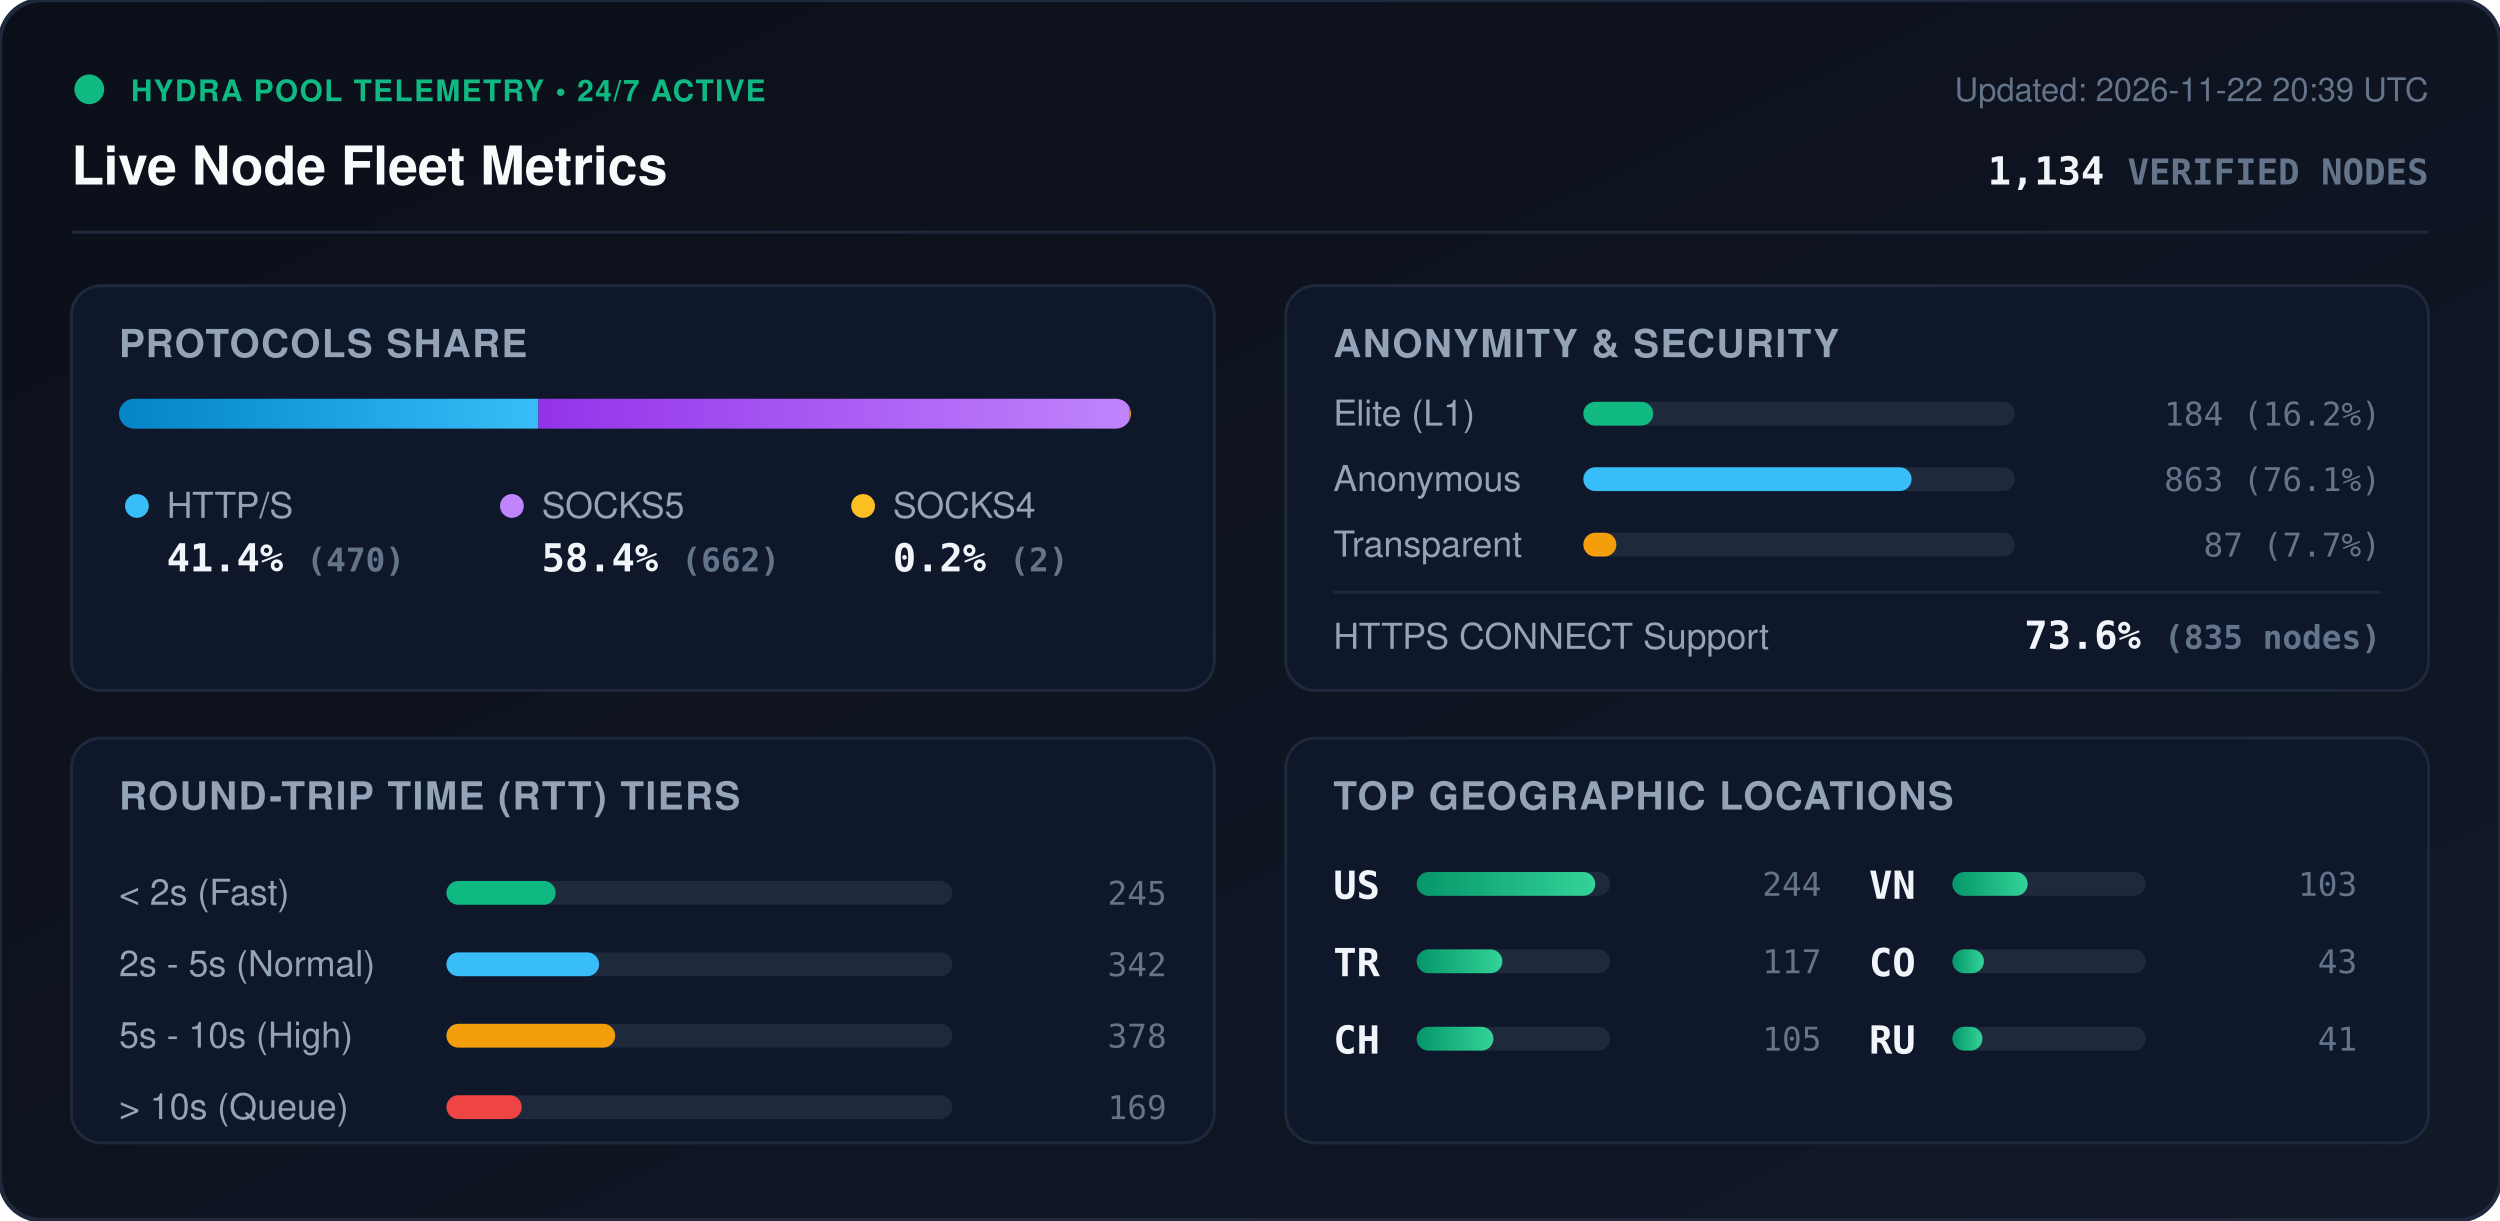
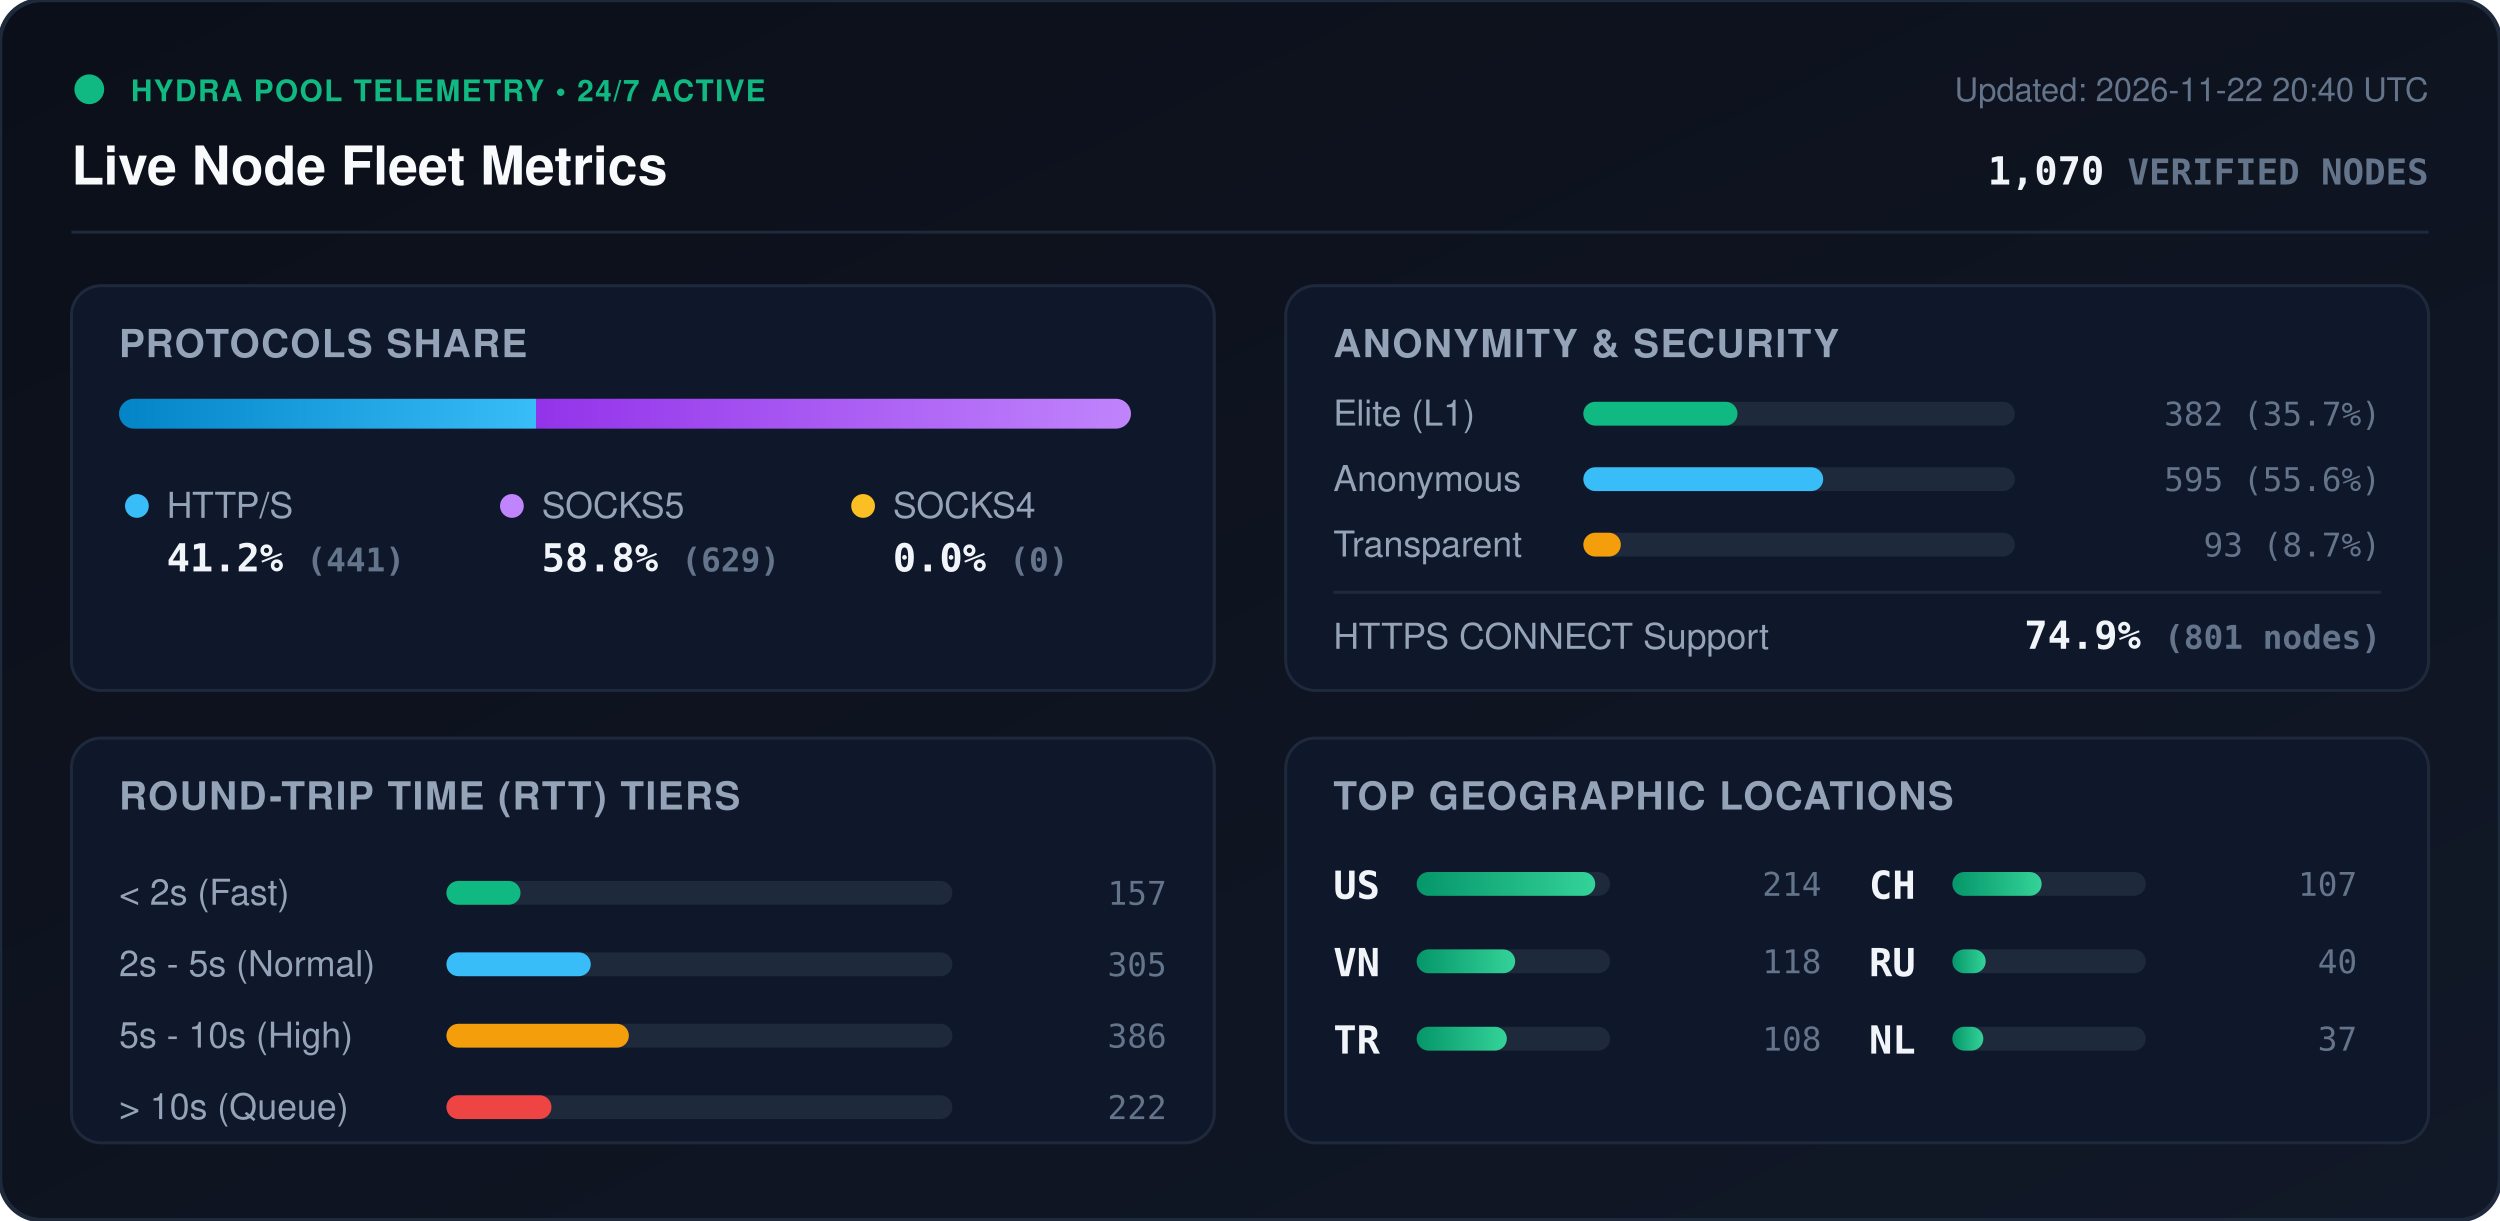
<svg xmlns="http://www.w3.org/2000/svg" viewBox="0 0 840 410" width="840" height="410" style="max-width: 100%; height: auto;">
  <defs>
    <linearGradient id="bg" x1="0%" y1="0%" x2="100%" y2="100%">
      <stop offset="0%" stop-color="#0b0f19" />
      <stop offset="100%" stop-color="#111827" />
    </linearGradient>
    <linearGradient id="bar-http" x1="0%" y1="0%" x2="100%" y2="0%">
      <stop offset="0%" stop-color="#0284c7" />
      <stop offset="100%" stop-color="#38bdf8" />
    </linearGradient>
    <linearGradient id="bar-socks5" x1="0%" y1="0%" x2="100%" y2="0%">
      <stop offset="0%" stop-color="#9333ea" />
      <stop offset="100%" stop-color="#c084fc" />
    </linearGradient>
    <linearGradient id="bar-socks4" x1="0%" y1="0%" x2="100%" y2="0%">
      <stop offset="0%" stop-color="#d97706" />
      <stop offset="100%" stop-color="#fbbf24" />
    </linearGradient>
    <linearGradient id="bar-green" x1="0%" y1="0%" x2="100%" y2="0%">
      <stop offset="0%" stop-color="#059669" />
      <stop offset="100%" stop-color="#34d399" />
    </linearGradient>
    <clipPath id="prog-track-clip">
      <rect width="340.0" height="10" rx="5" />
    </clipPath>
    <style>
      .title { font: 700 18px -apple-system, BlinkMacSystemFont, 'Segoe UI', Helvetica, Arial, sans-serif; fill: #f8fafc; }
      .sub { font: 500 11px -apple-system, BlinkMacSystemFont, 'Segoe UI', Helvetica, Arial, sans-serif; fill: #64748b; }
      .section-hdr { font: 600 13px -apple-system, BlinkMacSystemFont, 'Segoe UI', Helvetica, Arial, sans-serif; fill: #94a3b8; letter-spacing: 0.5px; }
      .metric-val { font: 700 13px -apple-system, BlinkMacSystemFont, 'Segoe UI', Helvetica, Arial, sans-serif; fill: #f1f5f9; }
      .metric-lbl { font: 500 12px -apple-system, BlinkMacSystemFont, 'Segoe UI', Helvetica, Arial, sans-serif; fill: #94a3b8; }
      .badge-txt { font: 700 10px -apple-system, BlinkMacSystemFont, 'Segoe UI', Helvetica, Arial, sans-serif; fill: #10b981; letter-spacing: 0.5px; }
      .mono { font-family: ui-monospace, SFMono-Regular, Menlo, Monaco, Consolas, monospace; }
      .pulse { animation: beacon 2s infinite ease-in-out; }
      @keyframes beacon { 0%, 100% { opacity: 1; } 50% { opacity: 0.35; } }
    </style>
  </defs>
  <rect width="840" height="410" rx="14" fill="url(#bg)" stroke="#1e293b" stroke-width="1.5" />
  <g transform="translate(24, 24)">
    <circle cx="6" cy="6" r="5" fill="#10b981" class="pulse" />
    <text x="20" y="10" class="badge-txt">HYDRA POOL TELEMETRY • 24/7 ACTIVE</text>
    <text x="0" y="38" class="title">Live Node Fleet Metrics</text>
-     <text x="792" y="10" text-anchor="end" class="sub">Updated: 2026-11-22 20:39 UTC</text>
-     <text x="792" y="38" text-anchor="end" class="metric-val mono" fill="#38bdf8">1,134 <tspan font-size="12" fill="#64748b">VERIFIED NODES</tspan>
+     <text x="792" y="10" text-anchor="end" class="sub">Updated: 2026-11-22 20:40 UTC</text>
+     <text x="792" y="38" text-anchor="end" class="metric-val mono" fill="#38bdf8">1,070 <tspan font-size="12" fill="#64748b">VERIFIED NODES</tspan>
    </text>
  </g>
  <line x1="24" y1="78" x2="816" y2="78" stroke="#1e293b" stroke-width="1" />
  <g transform="translate(24, 96)">
    <rect width="384" height="136" rx="10" fill="#0f172a" stroke="#1e293b" />
    <text x="16" y="24" class="section-hdr">PROTOCOLS SHARE</text>
    <g transform="translate(16, 38)">
      <rect width="340.0" height="10" rx="5" fill="#1e293b" />
      <g clip-path="url(#prog-track-clip)">
-         <rect x="0" width="140.9" height="10" fill="url(#bar-http)" />
-         <rect x="140.9" width="198.5" height="10" fill="url(#bar-socks5)" />
-         <rect x="339.4" width="0.6" height="10" fill="url(#bar-socks4)" />
+         <rect x="0" width="140.1" height="10" fill="url(#bar-http)" />
+         <rect x="140.1" width="199.9" height="10" fill="url(#bar-socks5)" />
+         <rect x="340.0" width="0.0" height="10" fill="url(#bar-socks4)" />
      </g>
    </g>
    <g transform="translate(16, 68)">
      <circle cx="6" cy="6" r="4" fill="#38bdf8" />
      <text x="16" y="10" class="metric-lbl">HTTP/S</text>
-       <text x="16" y="28" class="metric-val mono">41.4% <tspan font-size="11" fill="#64748b">(470)</tspan>
+       <text x="16" y="28" class="metric-val mono">41.2% <tspan font-size="11" fill="#64748b">(441)</tspan>
      </text>
      <circle cx="132" cy="6" r="4" fill="#c084fc" />
      <text x="142" y="10" class="metric-lbl">SOCKS5</text>
-       <text x="142" y="28" class="metric-val mono">58.4% <tspan font-size="11" fill="#64748b">(662)</tspan>
+       <text x="142" y="28" class="metric-val mono">58.8% <tspan font-size="11" fill="#64748b">(629)</tspan>
      </text>
      <circle cx="250" cy="6" r="4" fill="#fbbf24" />
      <text x="260" y="10" class="metric-lbl">SOCKS4</text>
-       <text x="260" y="28" class="metric-val mono">0.2% <tspan font-size="11" fill="#64748b">(2)</tspan>
+       <text x="260" y="28" class="metric-val mono">0.0% <tspan font-size="11" fill="#64748b">(0)</tspan>
      </text>
    </g>
  </g>
  <g transform="translate(432, 96)">
    <rect width="384" height="136" rx="10" fill="#0f172a" stroke="#1e293b" />
    <text x="16" y="24" class="section-hdr">ANONYMITY &amp; SECURITY</text>
    <text x="16" y="47" class="metric-lbl">Elite (L1)</text>
    <rect x="100" y="39" width="145.0" height="8" rx="4" fill="#1e293b" />
-     <rect x="100" y="39" width="23.5" height="8" rx="4" fill="#10b981" />
-     <text x="368" y="47" text-anchor="end" class="mono sub" fill="#e2e8f0">184 (16.2%)</text>
+     <rect x="100" y="39" width="51.8" height="8" rx="4" fill="#10b981" />
+     <text x="368" y="47" text-anchor="end" class="mono sub" fill="#e2e8f0">382 (35.7%)</text>
    <text x="16" y="69" class="metric-lbl">Anonymous</text>
    <rect x="100" y="61" width="145.0" height="8" rx="4" fill="#1e293b" />
-     <rect x="100" y="61" width="110.3" height="8" rx="4" fill="#38bdf8" />
-     <text x="368" y="69" text-anchor="end" class="mono sub" fill="#e2e8f0">863 (76.1%)</text>
+     <rect x="100" y="61" width="80.6" height="8" rx="4" fill="#38bdf8" />
+     <text x="368" y="69" text-anchor="end" class="mono sub" fill="#e2e8f0">595 (55.6%)</text>
    <text x="16" y="91" class="metric-lbl">Transparent</text>
    <rect x="100" y="83" width="145.0" height="8" rx="4" fill="#1e293b" />
-     <rect x="100" y="83" width="11.1" height="8" rx="4" fill="#f59e0b" />
-     <text x="368" y="91" text-anchor="end" class="mono sub" fill="#e2e8f0">87 (7.7%)</text>
+     <rect x="100" y="83" width="12.6" height="8" rx="4" fill="#f59e0b" />
+     <text x="368" y="91" text-anchor="end" class="mono sub" fill="#e2e8f0">93 (8.7%)</text>
    <line x1="16" y1="103" x2="368" y2="103" stroke="#1e293b" stroke-width="1" />
    <text x="16" y="122" class="metric-lbl">HTTPS CONNECT Support</text>
-     <text x="368" y="122" text-anchor="end" class="metric-val mono" fill="#34d399">73.6% <tspan font-size="11" fill="#64748b">(835 nodes)</tspan>
+     <text x="368" y="122" text-anchor="end" class="metric-val mono" fill="#34d399">74.9% <tspan font-size="11" fill="#64748b">(801 nodes)</tspan>
    </text>
  </g>
  <g transform="translate(24, 248)">
    <rect width="384" height="136" rx="10" fill="#0f172a" stroke="#1e293b" />
    <text x="16" y="24" class="section-hdr">ROUND-TRIP TIME (RTT) TIERS</text>
    <g transform="translate(16, 42)">
      <text x="0" y="14" class="metric-lbl">&lt; 2s (Fast)</text>
      <rect x="110" y="6" width="170" height="8" rx="4" fill="#1e293b" />
-       <rect x="110" y="6" width="36.7" height="8" rx="4" fill="#10b981" />
-       <text x="352" y="14" text-anchor="end" class="mono sub">245</text>
+       <rect x="110" y="6" width="24.9" height="8" rx="4" fill="#10b981" />
+       <text x="352" y="14" text-anchor="end" class="mono sub">157</text>
      <text x="0" y="38" class="metric-lbl">2s - 5s (Normal)</text>
      <rect x="110" y="30" width="170" height="8" rx="4" fill="#1e293b" />
-       <rect x="110" y="30" width="51.3" height="8" rx="4" fill="#38bdf8" />
-       <text x="352" y="38" text-anchor="end" class="mono sub">342</text>
+       <rect x="110" y="30" width="48.5" height="8" rx="4" fill="#38bdf8" />
+       <text x="352" y="38" text-anchor="end" class="mono sub">305</text>
      <text x="0" y="62" class="metric-lbl">5s - 10s (High)</text>
      <rect x="110" y="54" width="170" height="8" rx="4" fill="#1e293b" />
-       <rect x="110" y="54" width="56.7" height="8" rx="4" fill="#f59e0b" />
-       <text x="352" y="62" text-anchor="end" class="mono sub">378</text>
+       <rect x="110" y="54" width="61.3" height="8" rx="4" fill="#f59e0b" />
+       <text x="352" y="62" text-anchor="end" class="mono sub">386</text>
      <text x="0" y="86" class="metric-lbl">&gt; 10s (Queue)</text>
      <rect x="110" y="78" width="170" height="8" rx="4" fill="#1e293b" />
-       <rect x="110" y="78" width="25.3" height="8" rx="4" fill="#ef4444" />
-       <text x="352" y="86" text-anchor="end" class="mono sub">169</text>
+       <rect x="110" y="78" width="35.3" height="8" rx="4" fill="#ef4444" />
+       <text x="352" y="86" text-anchor="end" class="mono sub">222</text>
    </g>
  </g>
  <g transform="translate(432, 248)">
    <rect width="384" height="136" rx="10" fill="#0f172a" stroke="#1e293b" />
    <text x="16" y="24" class="section-hdr">TOP GEOGRAPHIC LOCATIONS</text>
    <g transform="translate(16, 42)">
      <g transform="translate(0, 0)">
        <text x="0" y="12" class="mono metric-val" font-size="12">US</text>
        <rect x="28" y="3" width="65" height="8" rx="4" fill="#1e293b" />
        <rect x="28" y="3" width="60.0" height="8" rx="4" fill="url(#bar-green)" />
-         <text x="164" y="11" text-anchor="end" class="mono sub">244</text>
+         <text x="164" y="11" text-anchor="end" class="mono sub">214</text>
      </g>
      <g transform="translate(0, 26)">
+         <text x="0" y="12" class="mono metric-val" font-size="12">VN</text>
+         <rect x="28" y="3" width="65" height="8" rx="4" fill="#1e293b" />
+         <rect x="28" y="3" width="33.1" height="8" rx="4" fill="url(#bar-green)" />
+         <text x="164" y="11" text-anchor="end" class="mono sub">118</text>
+       </g>
+       <g transform="translate(0, 52)">
        <text x="0" y="12" class="mono metric-val" font-size="12">TR</text>
        <rect x="28" y="3" width="65" height="8" rx="4" fill="#1e293b" />
-         <rect x="28" y="3" width="28.8" height="8" rx="4" fill="url(#bar-green)" />
-         <text x="164" y="11" text-anchor="end" class="mono sub">117</text>
+         <rect x="28" y="3" width="30.3" height="8" rx="4" fill="url(#bar-green)" />
+         <text x="164" y="11" text-anchor="end" class="mono sub">108</text>
      </g>
-       <g transform="translate(0, 52)">
+       <g transform="translate(180, 0)">
        <text x="0" y="12" class="mono metric-val" font-size="12">CH</text>
        <rect x="28" y="3" width="65" height="8" rx="4" fill="#1e293b" />
-         <rect x="28" y="3" width="25.8" height="8" rx="4" fill="url(#bar-green)" />
-         <text x="164" y="11" text-anchor="end" class="mono sub">105</text>
-       </g>
-       <g transform="translate(180, 0)">
-         <text x="0" y="12" class="mono metric-val" font-size="12">VN</text>
-         <rect x="28" y="3" width="65" height="8" rx="4" fill="#1e293b" />
-         <rect x="28" y="3" width="25.3" height="8" rx="4" fill="url(#bar-green)" />
-         <text x="164" y="11" text-anchor="end" class="mono sub">103</text>
+         <rect x="28" y="3" width="30.0" height="8" rx="4" fill="url(#bar-green)" />
+         <text x="164" y="11" text-anchor="end" class="mono sub">107</text>
      </g>
      <g transform="translate(180, 26)">
-         <text x="0" y="12" class="mono metric-val" font-size="12">CO</text>
+         <text x="0" y="12" class="mono metric-val" font-size="12">RU</text>
        <rect x="28" y="3" width="65" height="8" rx="4" fill="#1e293b" />
-         <rect x="28" y="3" width="10.6" height="8" rx="4" fill="url(#bar-green)" />
-         <text x="164" y="11" text-anchor="end" class="mono sub">43</text>
+         <rect x="28" y="3" width="11.2" height="8" rx="4" fill="url(#bar-green)" />
+         <text x="164" y="11" text-anchor="end" class="mono sub">40</text>
      </g>
      <g transform="translate(180, 52)">
-         <text x="0" y="12" class="mono metric-val" font-size="12">RU</text>
+         <text x="0" y="12" class="mono metric-val" font-size="12">NL</text>
        <rect x="28" y="3" width="65" height="8" rx="4" fill="#1e293b" />
-         <rect x="28" y="3" width="10.1" height="8" rx="4" fill="url(#bar-green)" />
-         <text x="164" y="11" text-anchor="end" class="mono sub">41</text>
+         <rect x="28" y="3" width="10.4" height="8" rx="4" fill="url(#bar-green)" />
+         <text x="164" y="11" text-anchor="end" class="mono sub">37</text>
      </g>
    </g>
  </g>
</svg>
